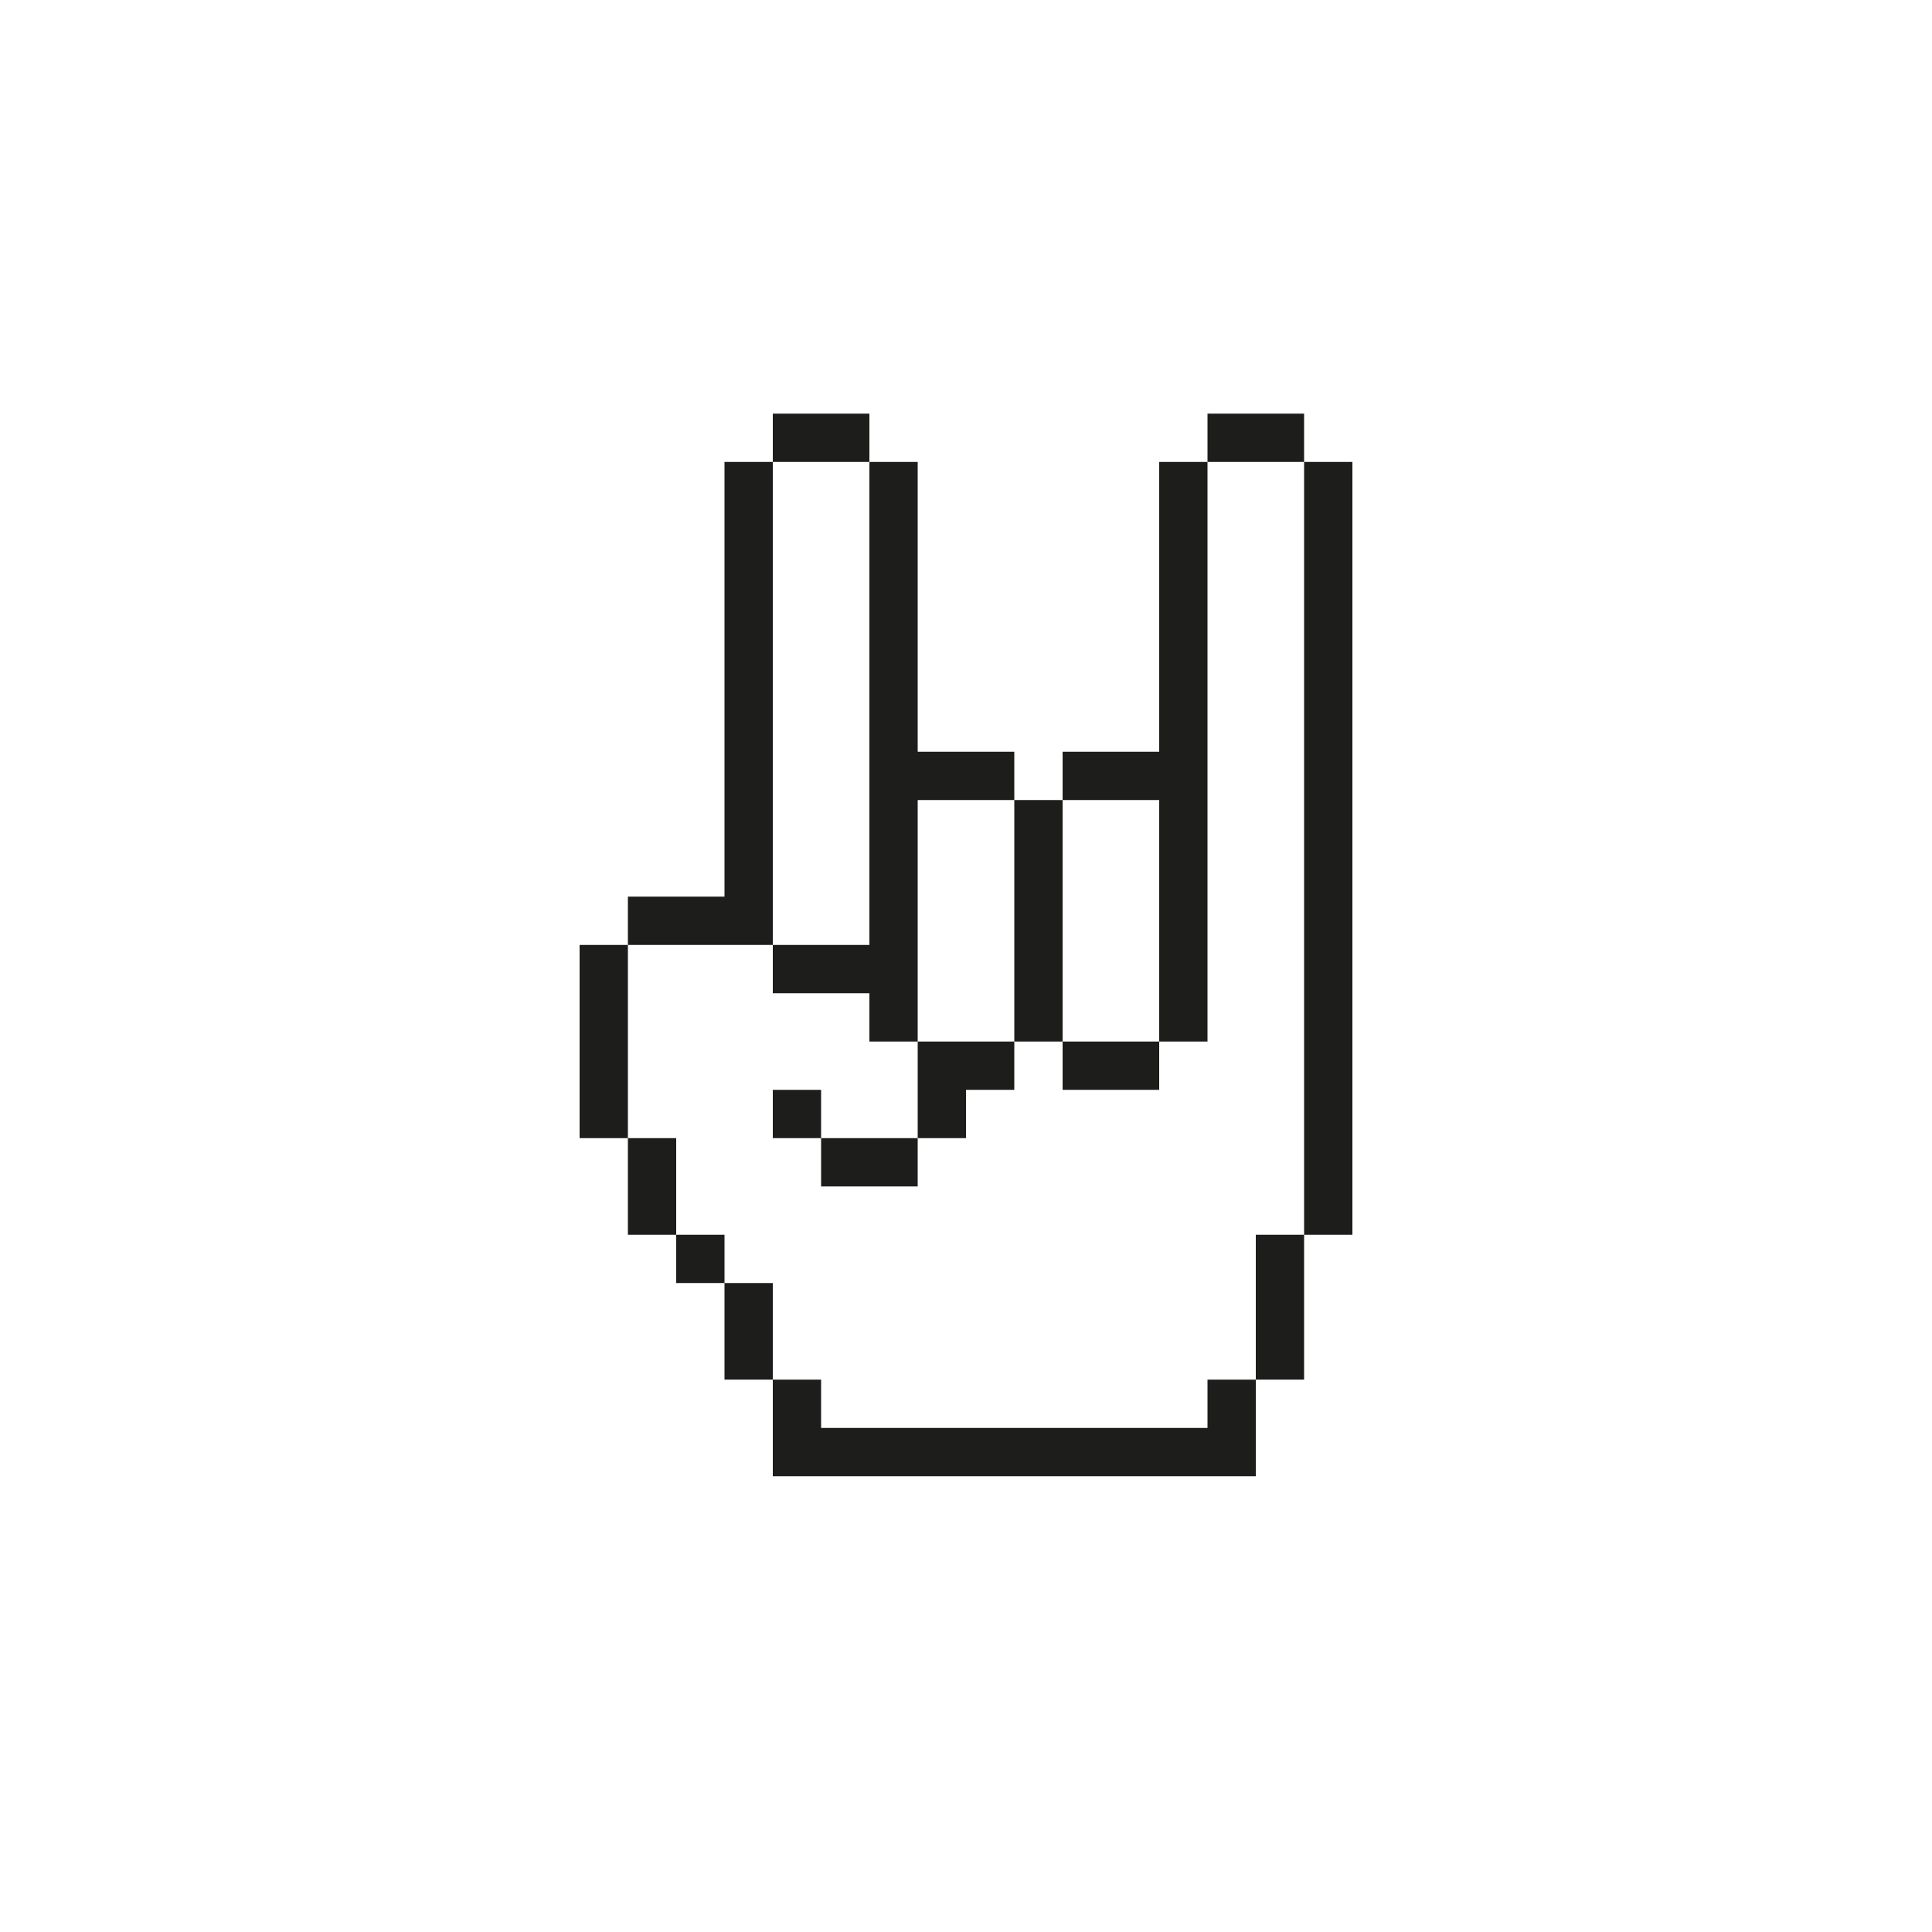
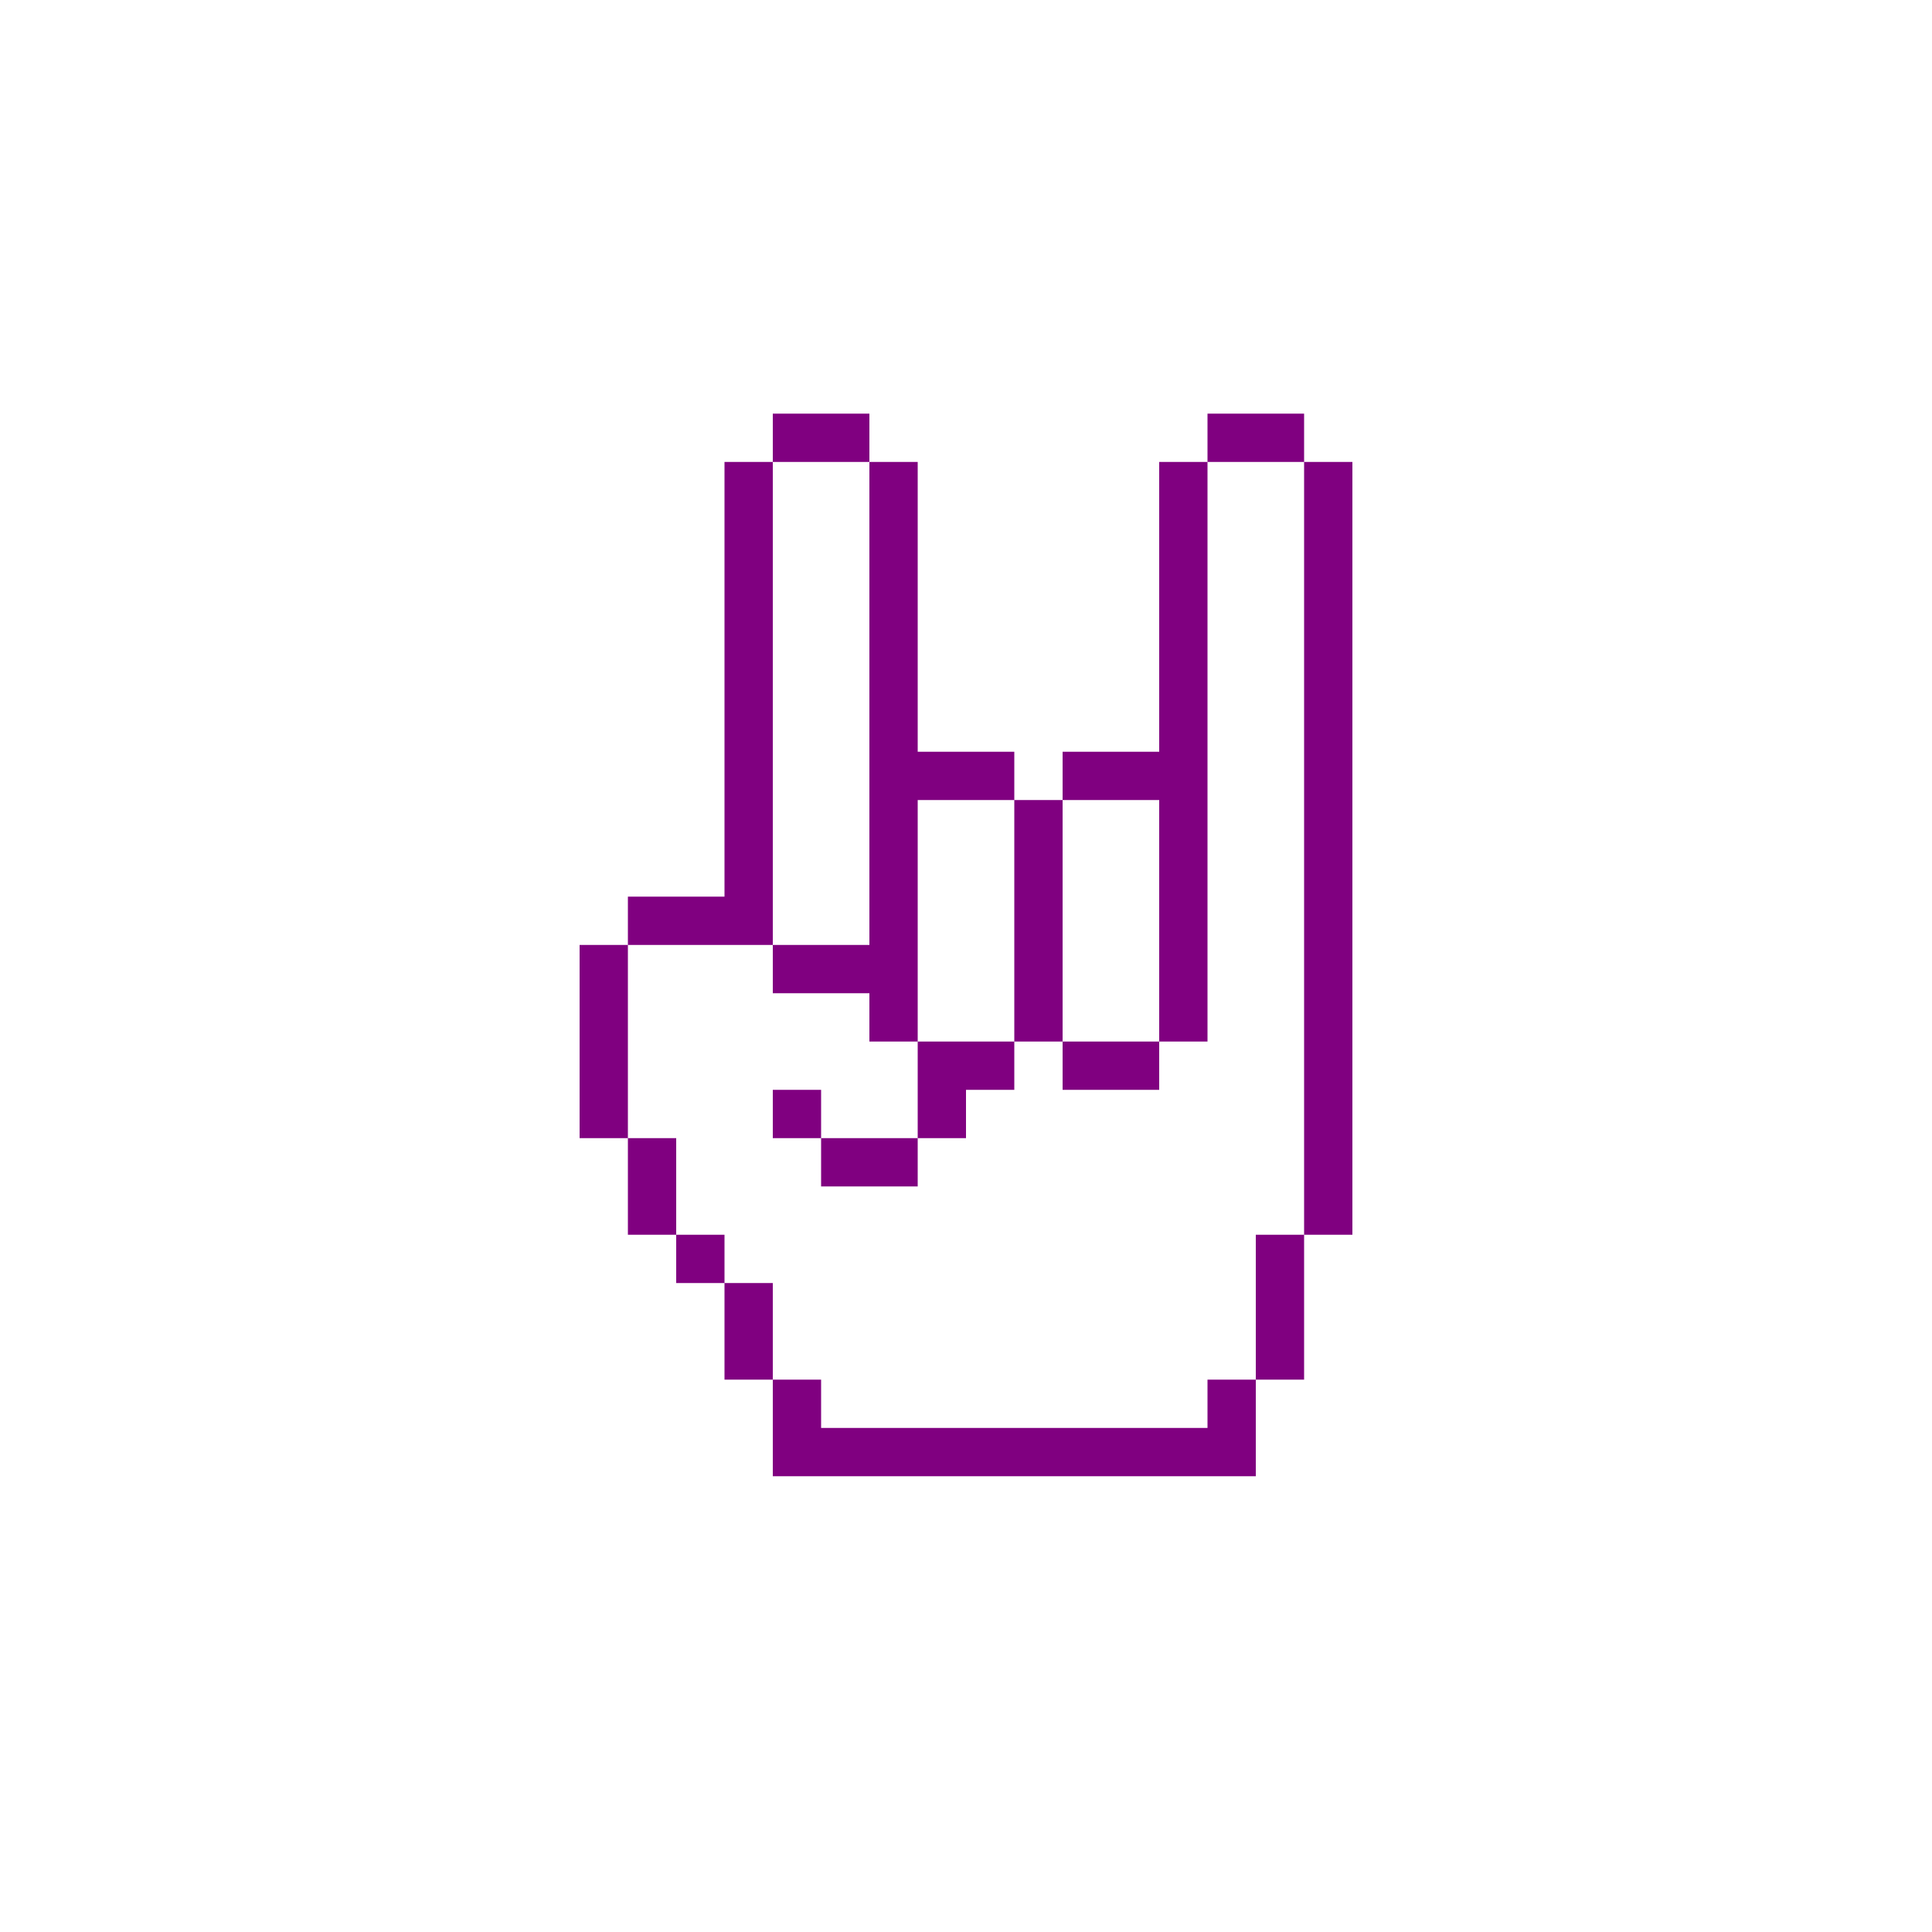
- <svg xmlns="http://www.w3.org/2000/svg" version="1.1" x="0px" y="0px" viewBox="0 0 100 100" style="enable-background:new 0 0 100 100;" xml:space="preserve">
-   <style type="text/css">
- 	.st0{fill:#1D1D1B;}
- </style>
+ <svg xmlns="http://www.w3.org/2000/svg" version="1.1" x="0px" y="0px" viewBox="0 0 100 100" style="enable-background:new 0 0 100 100; fill:purple" xml:space="preserve">
  <path class="st0" d="M47.5,41.41H45 M70,53.91h-2.5v2.5H70V53.91z M62.5,46.41H60v2.5h2.5V46.41z M62.5,48.91H60v2.5h2.5V48.91z   M62.5,51.41H60v2.5h2.5V51.41z M62.5,41.41H60v2.5h2.5V41.41z M62.5,41.41H60 M70,46.41h-2.5v2.5H70V46.41z M70,43.91h-2.5v2.5H70  V43.91z M70,41.41h-2.5v2.5H70V41.41z M70,38.91h-2.5v2.5H70V38.91z M70,36.41h-2.5v2.5H70V36.41z M70,33.91h-2.5v2.5H70V33.91z   M70,31.41h-2.5v2.5H70V31.41z M70,28.91h-2.5v2.5H70V28.91z M70,26.41h-2.5v2.5H70V26.41z M70,23.91h-2.5v2.5H70V23.91z M70,48.91  h-2.5v2.5H70V48.91z M70,51.41h-2.5v2.5H70V51.41z M70,56.41h-2.5v2.5H70V56.41z M70,58.91h-2.5v2.5H70V58.91z M70,61.41h-2.5v2.5  H70V61.41z M67.5,63.91H65v2.5h2.5V63.91z M67.5,66.41H65v2.5h2.5V66.41z M67.5,68.91H65v2.5h2.5V68.91z M65,71.41h-2.5v2.5H65  V71.41z M65,73.91h-2.5v2.5H65V73.91z M62.5,73.91H60v2.5h2.5V73.91z M60,73.91h-2.5v2.5H60V73.91z M57.5,73.91H55v2.5h2.5V73.91z   M55,73.91h-2.5v2.5H55V73.91z M52.5,73.91H50v2.5h2.5V73.91z M50,73.91h-2.5v2.5H50V73.91z M47.5,73.91H45v2.5h2.5V73.91z   M45,73.91h-2.5v2.5H45V73.91z M42.5,73.91H40v2.5h2.5V73.91z M62.5,43.91H60v2.5h2.5V43.91z M47.5,41.41H45v2.5h2.5V41.41z   M47.5,43.91H45v2.5h2.5V43.91z M47.5,46.41H45v2.5h2.5V46.41z M47.5,48.91H45v2.5h2.5V48.91z M40,41.41h-2.5 M40,41.41h-2.5v2.5H40  V41.41z M40,38.91h-2.5v2.5H40V38.91z M47.5,38.91H45v2.5h2.5V38.91z M65,21.41h-2.5v2.5H65V21.41z M50,38.91h-2.5v2.5H50V38.91z   M52.5,38.91H50v2.5h2.5V38.91z M55,41.41h-2.5v2.5H55V41.41z M55,43.91h-2.5v2.5H55V43.91z M55,46.41h-2.5v2.5H55V46.41z M55,48.91  h-2.5v2.5H55V48.91z M55,51.41h-2.5v2.5H55V51.41z M57.5,53.91H55v2.5h2.5V53.91z M60,53.91h-2.5v2.5H60V53.91z M52.5,53.91H50v2.5  h2.5V53.91z M57.5,38.91H55v2.5h2.5V38.91z M60,38.91h-2.5v2.5H60V38.91z M67.5,21.41H65v2.5h2.5V21.41z M40,43.91h-2.5v2.5H40  V43.91z M40,46.41h-2.5v2.5H40V46.41z M42.5,48.91H40v2.5h2.5V48.91z M45,48.91h-2.5v2.5H45V48.91z M47.5,51.41H45v2.5h2.5V51.41z   M50,53.91h-2.5v2.5H50V53.91z M50,56.41h-2.5v2.5H50V56.41z M47.5,58.91H45v2.5h2.5V58.91z M45,58.91h-2.5v2.5H45V58.91z   M42.5,56.41H40v2.5h2.5V56.41z M37.5,46.41H35v2.5h2.5V46.41z M35,46.41h-2.5v2.5H35V46.41z M32.5,48.91H30v2.5h2.5V48.91z   M32.5,51.41H30v2.5h2.5V51.41z M32.5,53.91H30v2.5h2.5V53.91z M32.5,56.41H30v2.5h2.5V56.41z M35,58.91h-2.5v2.5H35V58.91z   M35,61.41h-2.5v2.5H35V61.41z M37.5,63.91H35v2.5h2.5V63.91z M40,66.41h-2.5v2.5H40V66.41z M40,68.91h-2.5v2.5H40V68.91z   M42.5,71.41H40v2.5h2.5V71.41z M42.5,73.91H40v2.5h2.5V73.91z M42.5,21.41H40v2.5h2.5V21.41z M45,21.41h-2.5v2.5H45V21.41z   M47.5,23.91H45v2.5h2.5V23.91z M47.5,26.41H45v2.5h2.5V26.41z M47.5,28.91H45v2.5h2.5V28.91z M47.5,31.41H45v2.5h2.5V31.41z   M47.5,33.91H45v2.5h2.5V33.91z M47.5,38.91v-2.5H45v2.5 M40,23.91h-2.5v2.5H40V23.91z M40,26.41h-2.5v2.5H40V26.41z M40,28.91h-2.5  v2.5H40V28.91z M40,31.41h-2.5v2.5H40V31.41z M40,33.91h-2.5v2.5H40V33.91z M40,38.91v-2.5h-2.5v2.5 M62.5,28.91H60v2.5h2.5V28.91z   M62.5,26.41H60v2.5h2.5V26.41z M62.5,23.91H60v2.5h2.5V23.91z M62.5,31.41H60v2.5h2.5V31.41z M62.5,33.91H60v2.5h2.5V33.91z   M62.5,36.41H60v2.5h2.5V36.41z M62.5,38.91H60v2.5h2.5V38.91z" />
</svg>
